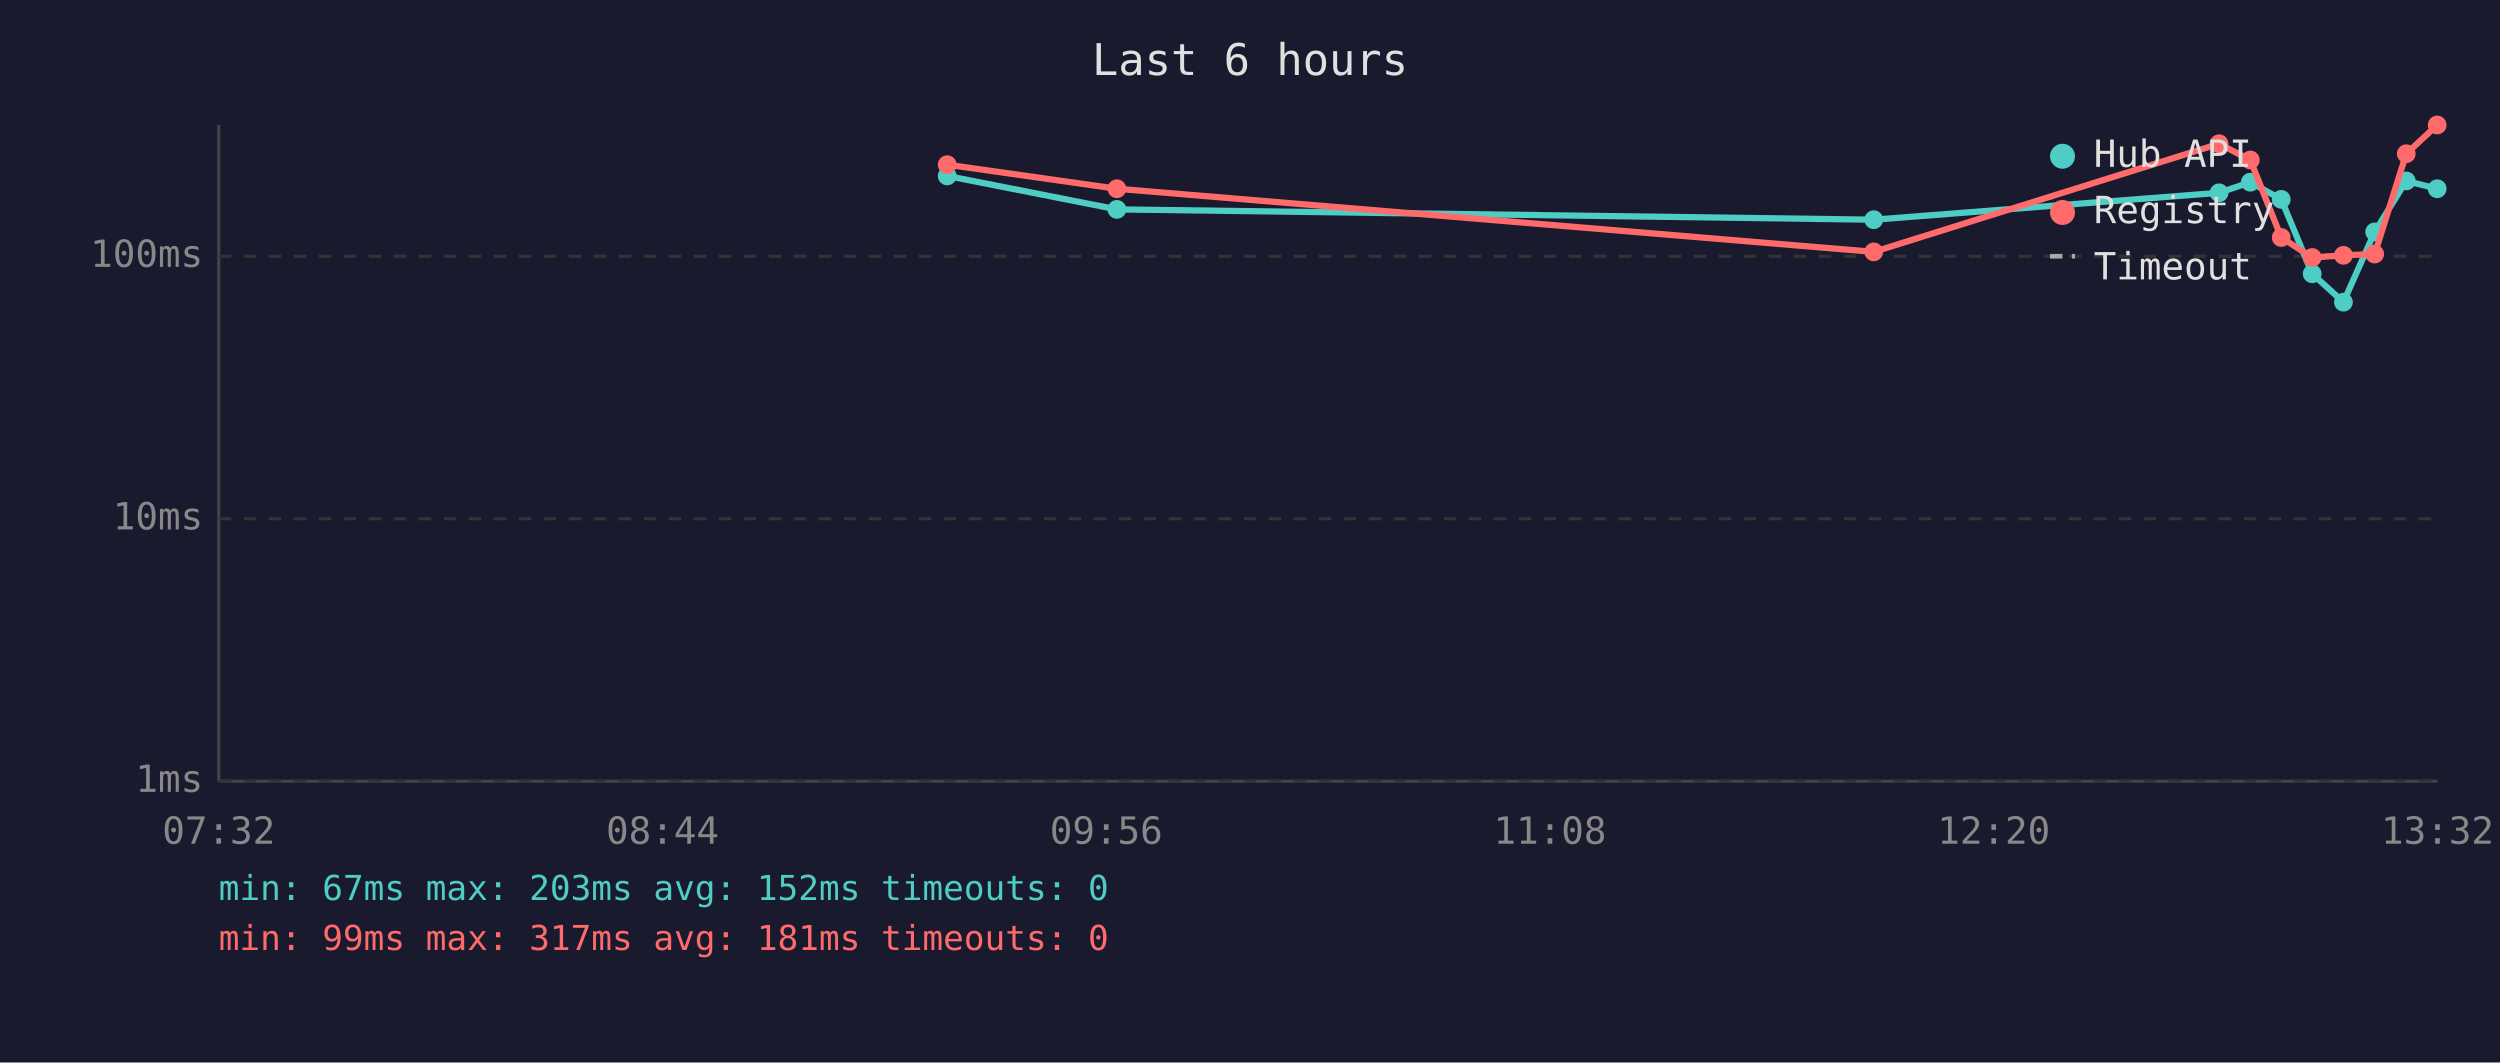
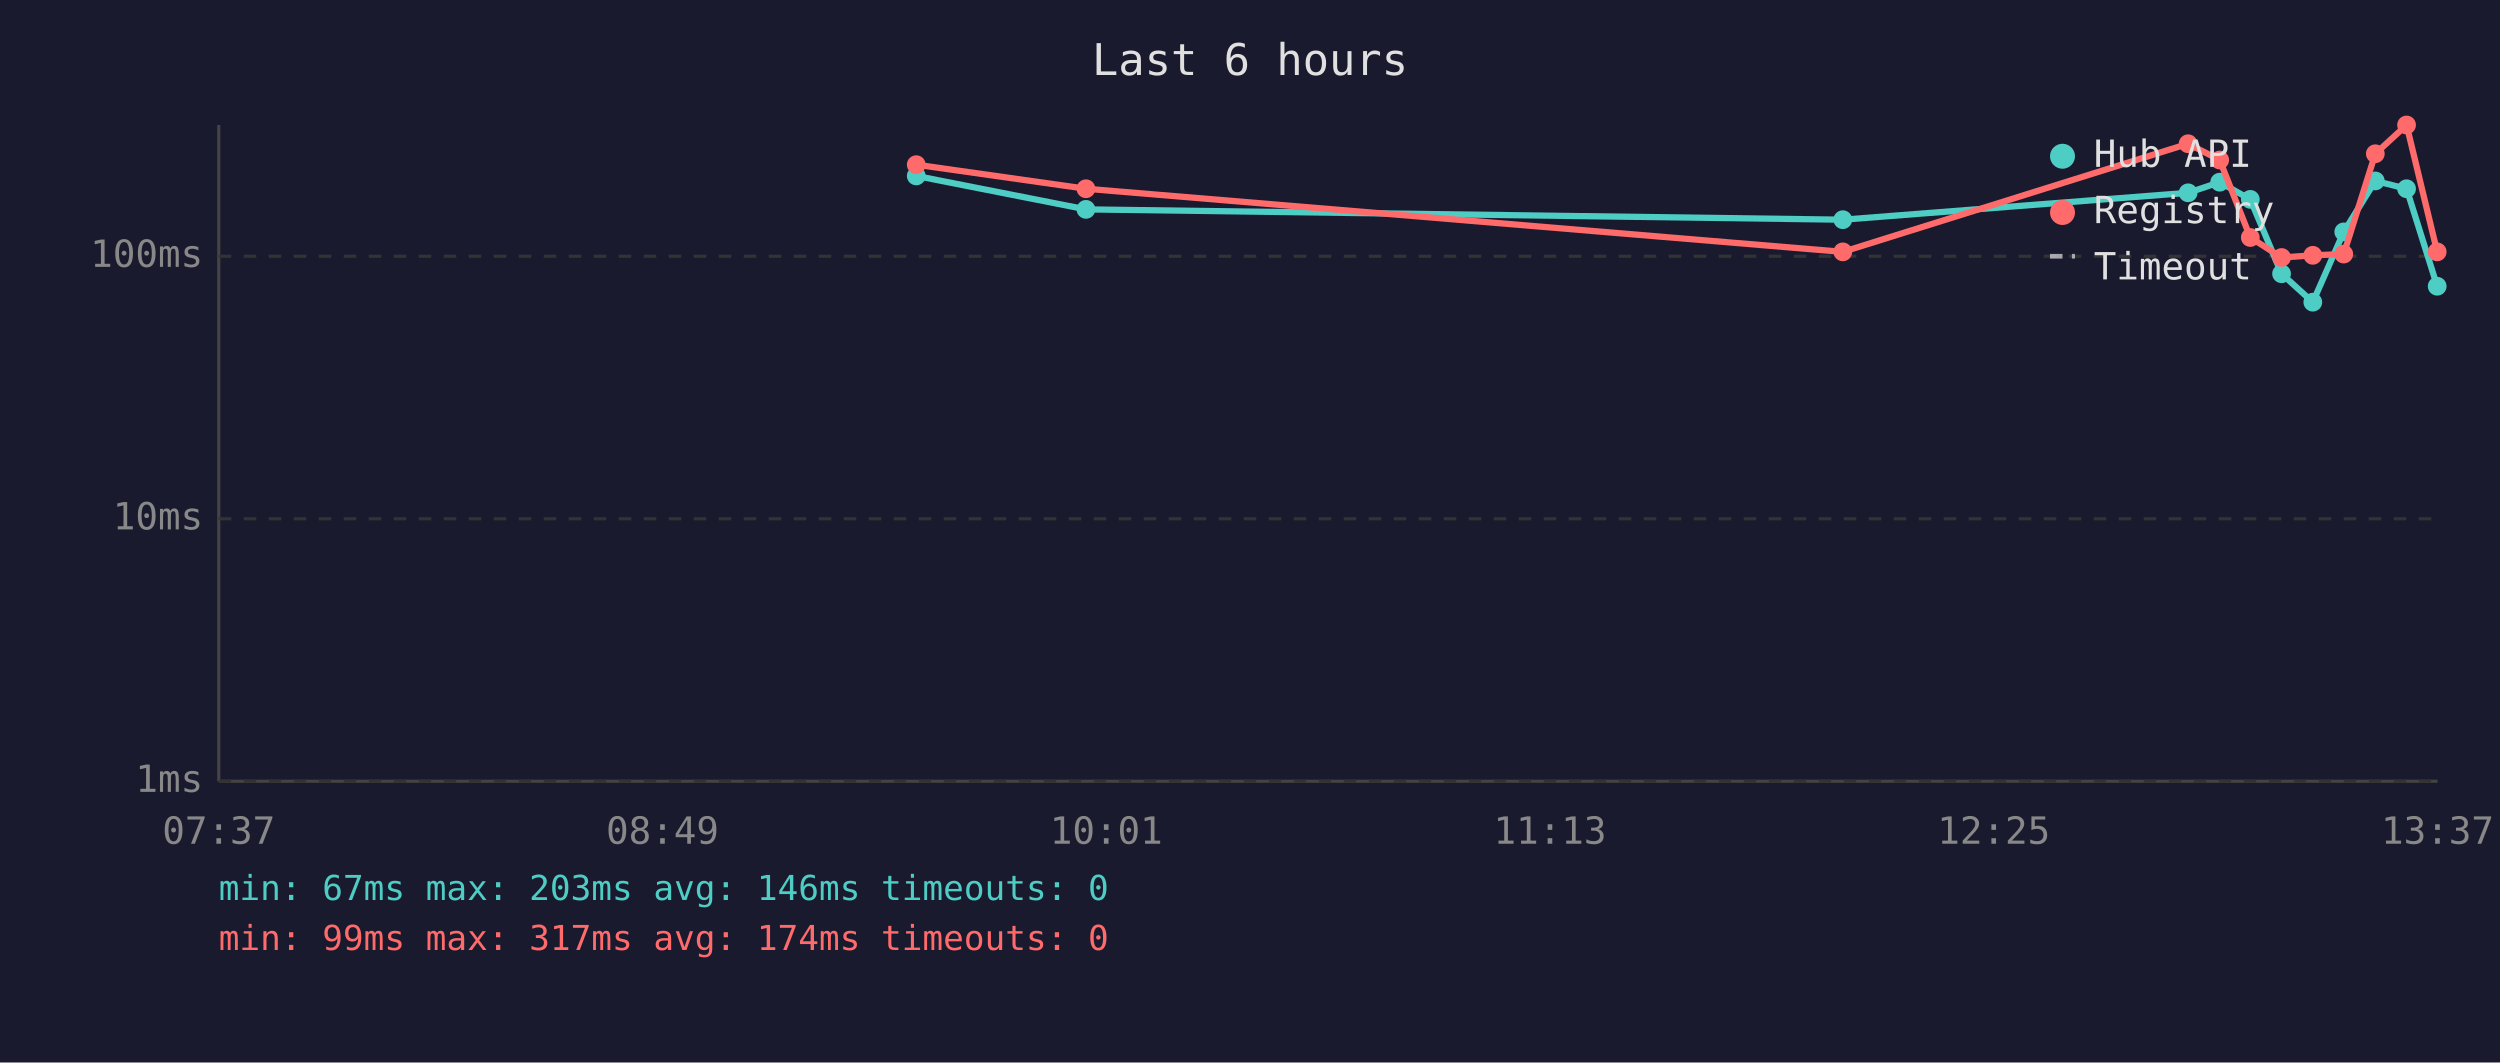
<svg xmlns="http://www.w3.org/2000/svg" viewBox="0 0 800 340" font-family="monospace" font-size="12">
  <rect width="800" height="340" fill="#1a1a2e" />
  <text x="400" y="24" fill="#e0e0e0" font-size="14" text-anchor="middle">Last 6 hours</text>
  <line x1="70" y1="40" x2="70" y2="250" stroke="#444" stroke-width="1" />
  <line x1="70" y1="250" x2="780" y2="250" stroke="#444" stroke-width="1" />
  <line x1="70" y1="250" x2="780" y2="250" stroke="#333" stroke-width="1" stroke-dasharray="4" />
  <text x="65" y="250" fill="#888" text-anchor="end" dominant-baseline="middle">1ms</text>
  <line x1="70" y1="166" x2="780" y2="166" stroke="#333" stroke-width="1" stroke-dasharray="4" />
  <text x="65" y="166" fill="#888" text-anchor="end" dominant-baseline="middle">10ms</text>
  <line x1="70" y1="82" x2="780" y2="82" stroke="#333" stroke-width="1" stroke-dasharray="4" />
  <text x="65" y="82" fill="#888" text-anchor="end" dominant-baseline="middle">100ms</text>
-   <text x="70" y="270" fill="#888" text-anchor="middle">07:32</text>
-   <text x="212" y="270" fill="#888" text-anchor="middle">08:44</text>
-   <text x="354" y="270" fill="#888" text-anchor="middle">09:56</text>
-   <text x="496" y="270" fill="#888" text-anchor="middle">11:08</text>
-   <text x="638" y="270" fill="#888" text-anchor="middle">12:20</text>
-   <text x="780" y="270" fill="#888" text-anchor="middle">13:32</text>
-   <polyline points="303.1,56.3 357.4,67.0 599.6,70.3 710.1,61.7 720.1,58.3 730.0,63.8 739.9,87.6 749.9,96.7 759.9,74.2 770.0,57.9 779.9,60.4" fill="none" stroke="#4ecdc4" stroke-width="2" opacity="1" />
-   <circle cx="303.1" cy="56.3" r="3" fill="#4ecdc4" />
-   <circle cx="357.4" cy="67.0" r="3" fill="#4ecdc4" />
-   <circle cx="599.6" cy="70.3" r="3" fill="#4ecdc4" />
-   <circle cx="710.1" cy="61.7" r="3" fill="#4ecdc4" />
-   <circle cx="720.1" cy="58.3" r="3" fill="#4ecdc4" />
-   <circle cx="730.0" cy="63.8" r="3" fill="#4ecdc4" />
-   <circle cx="739.9" cy="87.6" r="3" fill="#4ecdc4" />
-   <circle cx="749.9" cy="96.7" r="3" fill="#4ecdc4" />
-   <circle cx="759.9" cy="74.2" r="3" fill="#4ecdc4" />
-   <circle cx="770.0" cy="57.9" r="3" fill="#4ecdc4" />
-   <circle cx="779.9" cy="60.4" r="3" fill="#4ecdc4" />
-   <polyline points="303.1,52.7 357.4,60.4 599.6,80.6 710.1,46.0 720.1,51.2 730.0,76.0 739.9,82.4 749.9,81.7 759.9,81.3 770.0,49.2 779.9,40.0" fill="none" stroke="#ff6b6b" stroke-width="2" opacity="1" />
-   <circle cx="303.1" cy="52.7" r="3" fill="#ff6b6b" />
-   <circle cx="357.4" cy="60.4" r="3" fill="#ff6b6b" />
-   <circle cx="599.6" cy="80.6" r="3" fill="#ff6b6b" />
-   <circle cx="710.1" cy="46.0" r="3" fill="#ff6b6b" />
-   <circle cx="720.1" cy="51.2" r="3" fill="#ff6b6b" />
-   <circle cx="730.0" cy="76.0" r="3" fill="#ff6b6b" />
-   <circle cx="739.9" cy="82.4" r="3" fill="#ff6b6b" />
-   <circle cx="749.9" cy="81.7" r="3" fill="#ff6b6b" />
-   <circle cx="759.9" cy="81.3" r="3" fill="#ff6b6b" />
-   <circle cx="770.0" cy="49.2" r="3" fill="#ff6b6b" />
-   <circle cx="779.9" cy="40.0" r="3" fill="#ff6b6b" />
+   <text x="70" y="270" fill="#888" text-anchor="middle">07:37</text>
+   <text x="212" y="270" fill="#888" text-anchor="middle">08:49</text>
+   <text x="354" y="270" fill="#888" text-anchor="middle">10:01</text>
+   <text x="496" y="270" fill="#888" text-anchor="middle">11:13</text>
+   <text x="638" y="270" fill="#888" text-anchor="middle">12:25</text>
+   <text x="780" y="270" fill="#888" text-anchor="middle">13:37</text>
+   <polyline points="293.2,56.3 347.5,67.0 589.7,70.3 700.2,61.7 710.3,58.3 720.1,63.8 730.1,87.6 740.1,96.7 750.0,74.2 760.1,57.9 770.1,60.4 779.9,91.6" fill="none" stroke="#4ecdc4" stroke-width="2" opacity="1" />
+   <circle cx="293.2" cy="56.3" r="3" fill="#4ecdc4" />
+   <circle cx="347.5" cy="67.0" r="3" fill="#4ecdc4" />
+   <circle cx="589.7" cy="70.3" r="3" fill="#4ecdc4" />
+   <circle cx="700.2" cy="61.7" r="3" fill="#4ecdc4" />
+   <circle cx="710.3" cy="58.3" r="3" fill="#4ecdc4" />
+   <circle cx="720.1" cy="63.8" r="3" fill="#4ecdc4" />
+   <circle cx="730.1" cy="87.6" r="3" fill="#4ecdc4" />
+   <circle cx="740.1" cy="96.7" r="3" fill="#4ecdc4" />
+   <circle cx="750.0" cy="74.2" r="3" fill="#4ecdc4" />
+   <circle cx="760.1" cy="57.9" r="3" fill="#4ecdc4" />
+   <circle cx="770.1" cy="60.4" r="3" fill="#4ecdc4" />
+   <circle cx="779.9" cy="91.6" r="3" fill="#4ecdc4" />
+   <polyline points="293.2,52.7 347.5,60.4 589.7,80.6 700.2,46.0 710.3,51.2 720.1,76.0 730.1,82.4 740.1,81.7 750.0,81.3 760.1,49.2 770.1,40.0 779.9,80.6" fill="none" stroke="#ff6b6b" stroke-width="2" opacity="1" />
+   <circle cx="293.2" cy="52.7" r="3" fill="#ff6b6b" />
+   <circle cx="347.5" cy="60.4" r="3" fill="#ff6b6b" />
+   <circle cx="589.7" cy="80.6" r="3" fill="#ff6b6b" />
+   <circle cx="700.2" cy="46.0" r="3" fill="#ff6b6b" />
+   <circle cx="710.3" cy="51.2" r="3" fill="#ff6b6b" />
+   <circle cx="720.1" cy="76.0" r="3" fill="#ff6b6b" />
+   <circle cx="730.1" cy="82.4" r="3" fill="#ff6b6b" />
+   <circle cx="740.1" cy="81.7" r="3" fill="#ff6b6b" />
+   <circle cx="750.0" cy="81.3" r="3" fill="#ff6b6b" />
+   <circle cx="760.1" cy="49.2" r="3" fill="#ff6b6b" />
+   <circle cx="770.1" cy="40.0" r="3" fill="#ff6b6b" />
+   <circle cx="779.9" cy="80.6" r="3" fill="#ff6b6b" />
  <circle cx="660" cy="50" r="4" fill="#4ecdc4" />
  <text x="670" y="50" fill="#e0e0e0" dominant-baseline="middle">Hub API</text>
  <circle cx="660" cy="68" r="4" fill="#ff6b6b" />
  <text x="670" y="68" fill="#e0e0e0" dominant-baseline="middle">Registry</text>
  <line x1="656" y1="82" x2="664" y2="82" stroke="#e0e0e0" stroke-width="1.5" stroke-dasharray="4,3" opacity="0.7" />
  <text x="670" y="86" fill="#e0e0e0" dominant-baseline="middle">Timeout</text>
-   <text x="70" y="288" fill="#4ecdc4" font-size="11">min: 67ms  max: 203ms  avg: 152ms  timeouts: 0</text>
-   <text x="70" y="304" fill="#ff6b6b" font-size="11">min: 99ms  max: 317ms  avg: 181ms  timeouts: 0</text>
+   <text x="70" y="288" fill="#4ecdc4" font-size="11">min: 67ms  max: 203ms  avg: 146ms  timeouts: 0</text>
+   <text x="70" y="304" fill="#ff6b6b" font-size="11">min: 99ms  max: 317ms  avg: 174ms  timeouts: 0</text>
</svg>
